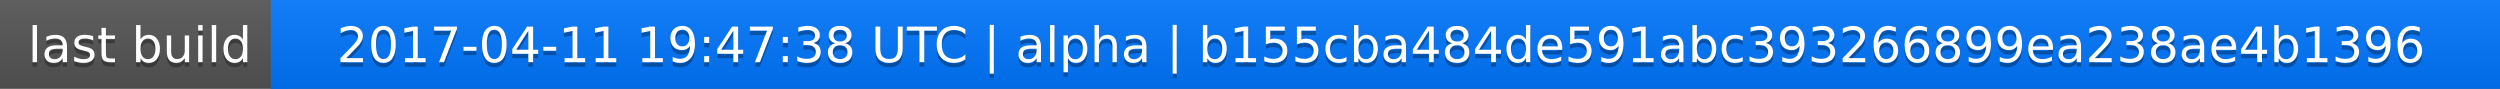
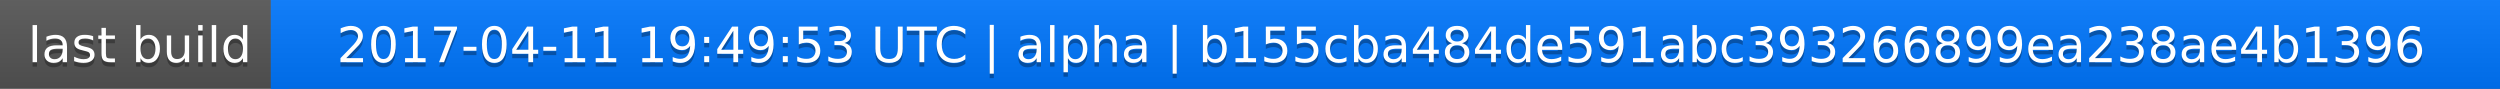
<svg xmlns="http://www.w3.org/2000/svg" width="563" height="20">
  <linearGradient id="a" x2="0" y2="100%">
    <stop offset="0" stop-color="#bbb" stop-opacity=".1" />
    <stop offset="1" stop-opacity=".1" />
  </linearGradient>
  <rect rx="0" width="563" height="20" fill="#555" />
  <rect rx="0" x="61" width="502" height="20" fill="#07f" />
  <path fill="#07f" d="M61 0h4v20h-4z" />
  <rect rx="0" width="563" height="20" fill="url(#a)" />
  <g fill="#fff" text-anchor="middle" font-family="DejaVu Sans,Verdana,Geneva,sans-serif" font-size="11">
    <text x="31.5" y="15" fill="#010101" fill-opacity=".3">last build</text>
    <text x="31.5" y="14">last build</text>
-     <text x="311" y="15" fill="#010101" fill-opacity=".3">2017-04-11 19:47:38 UTC | alpha | b155cba484de591abc393266899ea238ae4b1396</text>
-     <text x="311" y="14">2017-04-11 19:47:38 UTC | alpha | b155cba484de591abc393266899ea238ae4b1396</text>
+     <text x="311" y="15" fill="#010101" fill-opacity=".3">2017-04-11 19:49:53 UTC | alpha | b155cba484de591abc393266899ea238ae4b1396</text>
+     <text x="311" y="14">2017-04-11 19:49:53 UTC | alpha | b155cba484de591abc393266899ea238ae4b1396</text>
  </g>
</svg>
